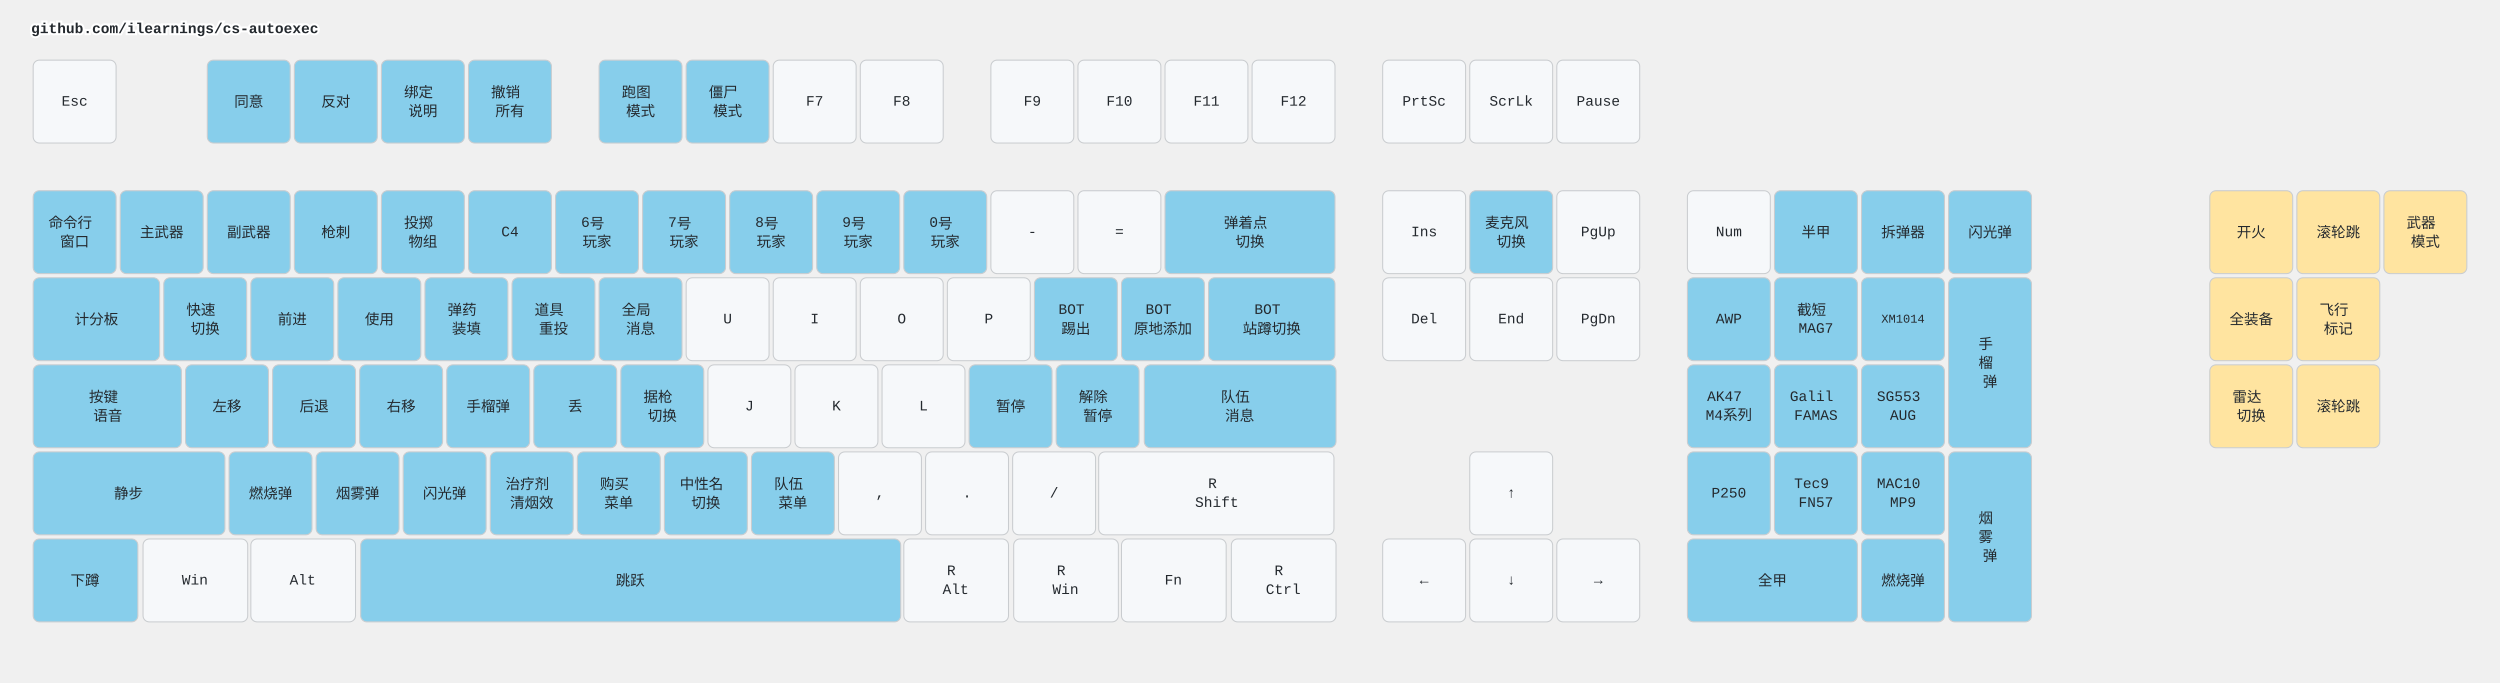
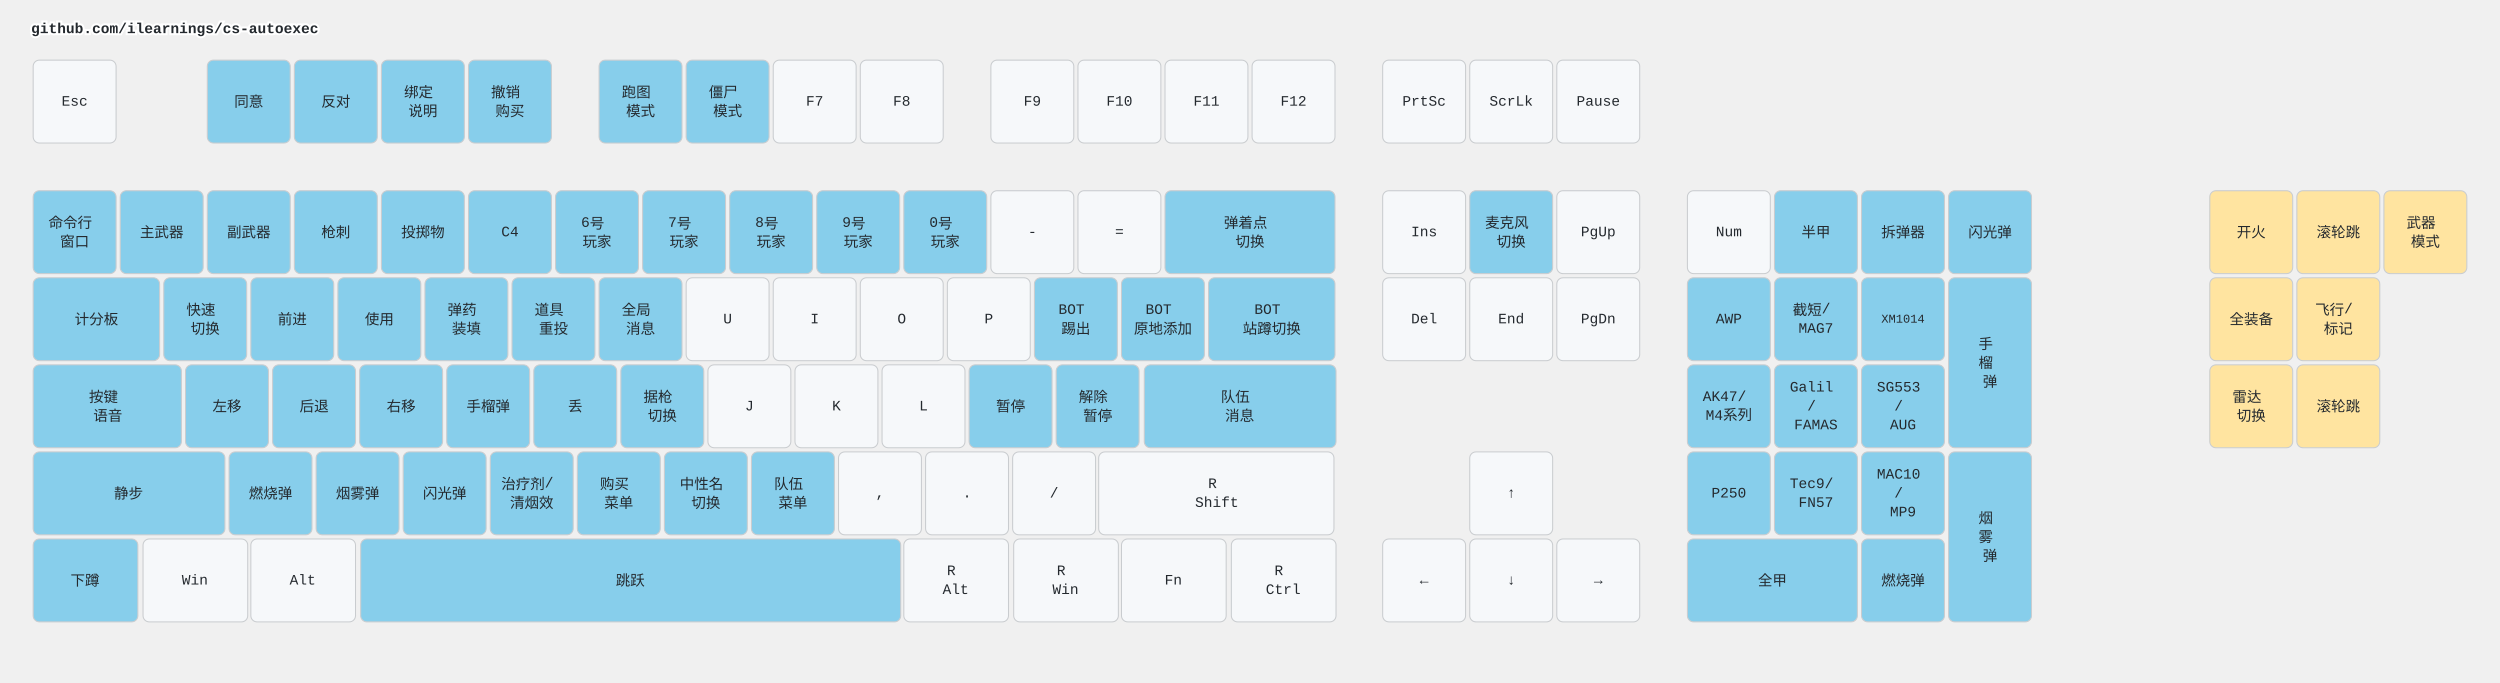
<svg xmlns="http://www.w3.org/2000/svg" width="2412" height="658" viewBox="0 0 2412 658" class="keymap">
  <style>/* inherit to force styles through use tags */
svg path {
    fill: inherit;
}

/* font and background color specifications */
svg.keymap {
    font-family: SFMono-Regular,Consolas,Liberation Mono,Menlo,monospace;
    font-size: 14px;
    font-kerning: normal;
    text-rendering: optimizeLegibility;
    fill: #24292e;
}

/* default key styling */
rect.key {
    fill: #f6f8fa;
}

rect.key, rect.combo {
    stroke: #c9cccf;
    stroke-width: 1;
}

/* default key side styling, only used is draw_key_sides is set */
rect.side {
    filter: brightness(90%);
}

/* color accent for combo boxes */
rect.combo, rect.combo-separate {
    fill: #cdf;
}

/* color accent for held keys */
rect.held, rect.combo.held {
    fill: #fdd;
}

/* color accent for ghost (optional) keys */
rect.ghost, rect.combo.ghost {
    stroke-dasharray: 4, 4;
    stroke-width: 2;
}

text {
    text-anchor: middle;
    dominant-baseline: middle;
}

/* styling for layer labels */
text.label {
    font-weight: bold;
    text-anchor: start;
    stroke: white;
    stroke-width: 4;
    paint-order: stroke;
}

/* styling for optional footer */
text.footer {
    text-anchor: end;
    dominant-baseline: auto;
    stroke: white;
    stroke-width: 4;
    paint-order: stroke;
}

/* styling for combo tap, and key non-tap label text */
text.combo, text.hold, text.shifted, text.left, text.right, text.tl, text.tr, text.bl, text.br {
    font-size: 11px;
}

text.hold, text.bl, text.br {
    text-anchor: middle;
    dominant-baseline: auto;
}

text.shifted, text.tl, text.tr {
    text-anchor: middle;
    dominant-baseline: hanging;
}

text.left, text.tl, text.bl {
    text-anchor: start;
}

text.right, text.tr, text.br {
    text-anchor: end;
}

text.layer-activator {
    text-decoration: underline;
}

/* styling for hold/shifted label text in combo box */
text.combo.hold, text.combo.shifted, text.combo.left, text.combo.right {
    font-size: 8px;
}

/* lighter symbol for transparent keys */
text.trans {
    fill: #7b7e81;
}

/* styling for combo dendrons */
path.combo {
    stroke-width: 1;
    stroke: gray;
    fill: none;
}

/* Start Tabler Icons Cleanup */
/* cannot use height/width with glyphs */
.icon-tabler &gt; path {
    fill: inherit;
    stroke: inherit;
    stroke-width: 2;
}
/* hide tabler's default box */
.icon-tabler &gt; path[stroke="none"][fill="none"] {
    visibility: hidden;
}
/* End Tabler Icons Cleanup */

.key .legend {
  font-weight: bold;
}
rect.key.bound {
  fill: #87CEEB;
}
rect.key.mouse {
  fill: #FFE4A0;
}
</style>
  <g transform="translate(30, 0)" class="layer-github.com/ilearnings/cs-autoexec">
    <text x="0" y="28" class="label" id="github.comilearningscs-autoexec">github.com/ilearnings/cs-autoexec</text>
    <g transform="translate(0, 56)">
      <g transform="translate(42, 42)" class="key keypos-0">
        <rect rx="6" ry="6" x="-40" y="-40" width="80" height="80" class="key" />
        <text x="0" y="0" class="key tap">Esc</text>
      </g>
      <g transform="translate(210, 42)" class="key bound keypos-1">
        <rect rx="6" ry="6" x="-40" y="-40" width="80" height="80" class="key bound" />
        <text x="0" y="0" class="key bound tap">同意</text>
      </g>
      <g transform="translate(294, 42)" class="key bound keypos-2">
        <rect rx="6" ry="6" x="-40" y="-40" width="80" height="80" class="key bound" />
        <text x="0" y="0" class="key bound tap">反对</text>
      </g>
      <g transform="translate(378, 42)" class="key bound keypos-3">
        <rect rx="6" ry="6" x="-40" y="-40" width="80" height="80" class="key bound" />
        <text x="0" y="0" class="key bound tap">
          <tspan x="0" dy="-0.65em">绑定</tspan>
          <tspan x="0" dy="1.3em">说明</tspan>
        </text>
      </g>
      <g transform="translate(462, 42)" class="key bound keypos-4">
        <rect rx="6" ry="6" x="-40" y="-40" width="80" height="80" class="key bound" />
        <text x="0" y="0" class="key bound tap">
          <tspan x="0" dy="-0.65em">撤销</tspan>
-           <tspan x="0" dy="1.3em">所有</tspan>
+           <tspan x="0" dy="1.3em">购买</tspan>
        </text>
      </g>
      <g transform="translate(588, 42)" class="key bound keypos-5">
        <rect rx="6" ry="6" x="-40" y="-40" width="80" height="80" class="key bound" />
        <text x="0" y="0" class="key bound tap">
          <tspan x="0" dy="-0.65em">跑图</tspan>
          <tspan x="0" dy="1.3em">模式</tspan>
        </text>
      </g>
      <g transform="translate(672, 42)" class="key bound keypos-6">
        <rect rx="6" ry="6" x="-40" y="-40" width="80" height="80" class="key bound" />
        <text x="0" y="0" class="key bound tap">
          <tspan x="0" dy="-0.65em">僵尸</tspan>
          <tspan x="0" dy="1.3em">模式</tspan>
        </text>
      </g>
      <g transform="translate(756, 42)" class="key keypos-7">
        <rect rx="6" ry="6" x="-40" y="-40" width="80" height="80" class="key" />
        <text x="0" y="0" class="key tap">F7</text>
      </g>
      <g transform="translate(840, 42)" class="key keypos-8">
        <rect rx="6" ry="6" x="-40" y="-40" width="80" height="80" class="key" />
        <text x="0" y="0" class="key tap">F8</text>
      </g>
      <g transform="translate(966, 42)" class="key keypos-9">
        <rect rx="6" ry="6" x="-40" y="-40" width="80" height="80" class="key" />
        <text x="0" y="0" class="key tap">F9</text>
      </g>
      <g transform="translate(1050, 42)" class="key keypos-10">
        <rect rx="6" ry="6" x="-40" y="-40" width="80" height="80" class="key" />
        <text x="0" y="0" class="key tap">F10</text>
      </g>
      <g transform="translate(1134, 42)" class="key keypos-11">
        <rect rx="6" ry="6" x="-40" y="-40" width="80" height="80" class="key" />
        <text x="0" y="0" class="key tap">F11</text>
      </g>
      <g transform="translate(1218, 42)" class="key keypos-12">
        <rect rx="6" ry="6" x="-40" y="-40" width="80" height="80" class="key" />
        <text x="0" y="0" class="key tap">F12</text>
      </g>
      <g transform="translate(1344, 42)" class="key keypos-13">
        <rect rx="6" ry="6" x="-40" y="-40" width="80" height="80" class="key" />
        <text x="0" y="0" class="key tap">PrtSc</text>
      </g>
      <g transform="translate(1428, 42)" class="key keypos-14">
        <rect rx="6" ry="6" x="-40" y="-40" width="80" height="80" class="key" />
        <text x="0" y="0" class="key tap">ScrLk</text>
      </g>
      <g transform="translate(1512, 42)" class="key keypos-15">
        <rect rx="6" ry="6" x="-40" y="-40" width="80" height="80" class="key" />
        <text x="0" y="0" class="key tap">Pause</text>
      </g>
      <g transform="translate(42, 168)" class="key bound keypos-16">
        <rect rx="6" ry="6" x="-40" y="-40" width="80" height="80" class="key bound" />
        <text x="0" y="0" class="key bound tap">
          <tspan x="0" dy="-0.65em">命令行</tspan>
          <tspan x="0" dy="1.3em">窗口</tspan>
        </text>
      </g>
      <g transform="translate(126, 168)" class="key bound keypos-17">
        <rect rx="6" ry="6" x="-40" y="-40" width="80" height="80" class="key bound" />
        <text x="0" y="0" class="key bound tap">主武器</text>
      </g>
      <g transform="translate(210, 168)" class="key bound keypos-18">
        <rect rx="6" ry="6" x="-40" y="-40" width="80" height="80" class="key bound" />
        <text x="0" y="0" class="key bound tap">副武器</text>
      </g>
      <g transform="translate(294, 168)" class="key bound keypos-19">
        <rect rx="6" ry="6" x="-40" y="-40" width="80" height="80" class="key bound" />
        <text x="0" y="0" class="key bound tap">枪刺</text>
      </g>
      <g transform="translate(378, 168)" class="key bound keypos-20">
        <rect rx="6" ry="6" x="-40" y="-40" width="80" height="80" class="key bound" />
-         <text x="0" y="0" class="key bound tap">
-           <tspan x="0" dy="-0.65em">投掷</tspan>
-           <tspan x="0" dy="1.3em">物组</tspan>
-         </text>
+         <text x="0" y="0" class="key bound tap">投掷物</text>
      </g>
      <g transform="translate(462, 168)" class="key bound keypos-21">
        <rect rx="6" ry="6" x="-40" y="-40" width="80" height="80" class="key bound" />
        <text x="0" y="0" class="key bound tap">C4</text>
      </g>
      <g transform="translate(546, 168)" class="key bound keypos-22">
        <rect rx="6" ry="6" x="-40" y="-40" width="80" height="80" class="key bound" />
        <text x="0" y="0" class="key bound tap">
          <tspan x="0" dy="-0.65em">6号</tspan>
          <tspan x="0" dy="1.3em">玩家</tspan>
        </text>
      </g>
      <g transform="translate(630, 168)" class="key bound keypos-23">
        <rect rx="6" ry="6" x="-40" y="-40" width="80" height="80" class="key bound" />
        <text x="0" y="0" class="key bound tap">
          <tspan x="0" dy="-0.65em">7号</tspan>
          <tspan x="0" dy="1.3em">玩家</tspan>
        </text>
      </g>
      <g transform="translate(714, 168)" class="key bound keypos-24">
        <rect rx="6" ry="6" x="-40" y="-40" width="80" height="80" class="key bound" />
        <text x="0" y="0" class="key bound tap">
          <tspan x="0" dy="-0.65em">8号</tspan>
          <tspan x="0" dy="1.3em">玩家</tspan>
        </text>
      </g>
      <g transform="translate(798, 168)" class="key bound keypos-25">
        <rect rx="6" ry="6" x="-40" y="-40" width="80" height="80" class="key bound" />
        <text x="0" y="0" class="key bound tap">
          <tspan x="0" dy="-0.65em">9号</tspan>
          <tspan x="0" dy="1.3em">玩家</tspan>
        </text>
      </g>
      <g transform="translate(882, 168)" class="key bound keypos-26">
        <rect rx="6" ry="6" x="-40" y="-40" width="80" height="80" class="key bound" />
        <text x="0" y="0" class="key bound tap">
          <tspan x="0" dy="-0.65em">0号</tspan>
          <tspan x="0" dy="1.3em">玩家</tspan>
        </text>
      </g>
      <g transform="translate(966, 168)" class="key keypos-27">
        <rect rx="6" ry="6" x="-40" y="-40" width="80" height="80" class="key" />
        <text x="0" y="0" class="key tap">-</text>
      </g>
      <g transform="translate(1050, 168)" class="key keypos-28">
        <rect rx="6" ry="6" x="-40" y="-40" width="80" height="80" class="key" />
        <text x="0" y="0" class="key tap">=</text>
      </g>
      <g transform="translate(1176, 168)" class="key bound keypos-29">
        <rect rx="6" ry="6" x="-82" y="-40" width="164" height="80" class="key bound" />
        <text x="0" y="0" class="key bound tap">
          <tspan x="0" dy="-0.65em">弹着点</tspan>
          <tspan x="0" dy="1.3em">切换</tspan>
        </text>
      </g>
      <g transform="translate(1344, 168)" class="key keypos-30">
        <rect rx="6" ry="6" x="-40" y="-40" width="80" height="80" class="key" />
        <text x="0" y="0" class="key tap">Ins</text>
      </g>
      <g transform="translate(1428, 168)" class="key bound keypos-31">
        <rect rx="6" ry="6" x="-40" y="-40" width="80" height="80" class="key bound" />
        <text x="0" y="0" class="key bound tap">
          <tspan x="0" dy="-0.65em">麦克风</tspan>
          <tspan x="0" dy="1.3em">切换</tspan>
        </text>
      </g>
      <g transform="translate(1512, 168)" class="key keypos-32">
        <rect rx="6" ry="6" x="-40" y="-40" width="80" height="80" class="key" />
        <text x="0" y="0" class="key tap">PgUp</text>
      </g>
      <g transform="translate(1638, 168)" class="key keypos-33">
        <rect rx="6" ry="6" x="-40" y="-40" width="80" height="80" class="key" />
        <text x="0" y="0" class="key tap">Num</text>
      </g>
      <g transform="translate(1722, 168)" class="key bound keypos-34">
        <rect rx="6" ry="6" x="-40" y="-40" width="80" height="80" class="key bound" />
        <text x="0" y="0" class="key bound tap">半甲</text>
      </g>
      <g transform="translate(1806, 168)" class="key bound keypos-35">
        <rect rx="6" ry="6" x="-40" y="-40" width="80" height="80" class="key bound" />
        <text x="0" y="0" class="key bound tap">拆弹器</text>
      </g>
      <g transform="translate(1890, 168)" class="key bound keypos-36">
        <rect rx="6" ry="6" x="-40" y="-40" width="80" height="80" class="key bound" />
        <text x="0" y="0" class="key bound tap">闪光弹</text>
      </g>
      <g transform="translate(63, 252)" class="key bound keypos-37">
        <rect rx="6" ry="6" x="-61" y="-40" width="122" height="80" class="key bound" />
        <text x="0" y="0" class="key bound tap">计分板</text>
      </g>
      <g transform="translate(168, 252)" class="key bound keypos-38">
        <rect rx="6" ry="6" x="-40" y="-40" width="80" height="80" class="key bound" />
        <text x="0" y="0" class="key bound tap">
          <tspan x="0" dy="-0.65em">快速</tspan>
          <tspan x="0" dy="1.3em">切换</tspan>
        </text>
      </g>
      <g transform="translate(252, 252)" class="key bound keypos-39">
        <rect rx="6" ry="6" x="-40" y="-40" width="80" height="80" class="key bound" />
        <text x="0" y="0" class="key bound tap">前进</text>
      </g>
      <g transform="translate(336, 252)" class="key bound keypos-40">
        <rect rx="6" ry="6" x="-40" y="-40" width="80" height="80" class="key bound" />
        <text x="0" y="0" class="key bound tap">使用</text>
      </g>
      <g transform="translate(420, 252)" class="key bound keypos-41">
        <rect rx="6" ry="6" x="-40" y="-40" width="80" height="80" class="key bound" />
        <text x="0" y="0" class="key bound tap">
          <tspan x="0" dy="-0.65em">弹药</tspan>
          <tspan x="0" dy="1.3em">装填</tspan>
        </text>
      </g>
      <g transform="translate(504, 252)" class="key bound keypos-42">
        <rect rx="6" ry="6" x="-40" y="-40" width="80" height="80" class="key bound" />
        <text x="0" y="0" class="key bound tap">
          <tspan x="0" dy="-0.65em">道具</tspan>
          <tspan x="0" dy="1.3em">重投</tspan>
        </text>
      </g>
      <g transform="translate(588, 252)" class="key bound keypos-43">
        <rect rx="6" ry="6" x="-40" y="-40" width="80" height="80" class="key bound" />
        <text x="0" y="0" class="key bound tap">
          <tspan x="0" dy="-0.65em">全局</tspan>
          <tspan x="0" dy="1.3em">消息</tspan>
        </text>
      </g>
      <g transform="translate(672, 252)" class="key keypos-44">
        <rect rx="6" ry="6" x="-40" y="-40" width="80" height="80" class="key" />
        <text x="0" y="0" class="key tap">U</text>
      </g>
      <g transform="translate(756, 252)" class="key keypos-45">
        <rect rx="6" ry="6" x="-40" y="-40" width="80" height="80" class="key" />
        <text x="0" y="0" class="key tap">I</text>
      </g>
      <g transform="translate(840, 252)" class="key keypos-46">
        <rect rx="6" ry="6" x="-40" y="-40" width="80" height="80" class="key" />
        <text x="0" y="0" class="key tap">O</text>
      </g>
      <g transform="translate(924, 252)" class="key keypos-47">
        <rect rx="6" ry="6" x="-40" y="-40" width="80" height="80" class="key" />
        <text x="0" y="0" class="key tap">P</text>
      </g>
      <g transform="translate(1008, 252)" class="key bound keypos-48">
        <rect rx="6" ry="6" x="-40" y="-40" width="80" height="80" class="key bound" />
        <text x="0" y="0" class="key bound tap">
          <tspan x="0" dy="-0.65em">BOT</tspan>
          <tspan x="0" dy="1.3em">踢出</tspan>
        </text>
      </g>
      <g transform="translate(1092, 252)" class="key bound keypos-49">
        <rect rx="6" ry="6" x="-40" y="-40" width="80" height="80" class="key bound" />
        <text x="0" y="0" class="key bound tap">
          <tspan x="0" dy="-0.65em">BOT</tspan>
          <tspan x="0" dy="1.3em">原地添加</tspan>
        </text>
      </g>
      <g transform="translate(1197, 252)" class="key bound keypos-50">
        <rect rx="6" ry="6" x="-61" y="-40" width="122" height="80" class="key bound" />
        <text x="0" y="0" class="key bound tap">
          <tspan x="0" dy="-0.65em">BOT</tspan>
          <tspan x="0" dy="1.3em">站蹲切换</tspan>
        </text>
      </g>
      <g transform="translate(1344, 252)" class="key keypos-51">
        <rect rx="6" ry="6" x="-40" y="-40" width="80" height="80" class="key" />
        <text x="0" y="0" class="key tap">Del</text>
      </g>
      <g transform="translate(1428, 252)" class="key keypos-52">
        <rect rx="6" ry="6" x="-40" y="-40" width="80" height="80" class="key" />
        <text x="0" y="0" class="key tap">End</text>
      </g>
      <g transform="translate(1512, 252)" class="key keypos-53">
        <rect rx="6" ry="6" x="-40" y="-40" width="80" height="80" class="key" />
        <text x="0" y="0" class="key tap">PgDn</text>
      </g>
      <g transform="translate(1638, 252)" class="key bound keypos-54">
        <rect rx="6" ry="6" x="-40" y="-40" width="80" height="80" class="key bound" />
        <text x="0" y="0" class="key bound tap">AWP</text>
      </g>
      <g transform="translate(1722, 252)" class="key bound keypos-55">
        <rect rx="6" ry="6" x="-40" y="-40" width="80" height="80" class="key bound" />
        <text x="0" y="0" class="key bound tap">
-           <tspan x="0" dy="-0.65em">截短</tspan>
+           <tspan x="0" dy="-0.65em">截短/</tspan>
          <tspan x="0" dy="1.3em">MAG7</tspan>
        </text>
      </g>
      <g transform="translate(1806, 252)" class="key bound keypos-56">
        <rect rx="6" ry="6" x="-40" y="-40" width="80" height="80" class="key bound" />
        <text x="0" y="0" class="key bound tap">
          <tspan style="font-size: 83%">XM1014</tspan>
        </text>
      </g>
      <g transform="translate(1890, 294)" class="key bound keypos-57">
        <rect rx="6" ry="6" x="-40" y="-82" width="80" height="164" class="key bound" />
        <text x="0" y="0" class="key bound tap">
          <tspan x="0" dy="-1.3em">手</tspan>
          <tspan x="0" dy="1.3em">榴</tspan>
          <tspan x="0" dy="1.3em">弹</tspan>
        </text>
      </g>
      <g transform="translate(74, 336)" class="key bound keypos-58">
        <rect rx="6" ry="6" x="-72" y="-40" width="143" height="80" class="key bound" />
        <text x="0" y="0" class="key bound tap">
          <tspan x="0" dy="-0.65em">按键</tspan>
          <tspan x="0" dy="1.3em">语音</tspan>
        </text>
      </g>
      <g transform="translate(189, 336)" class="key bound keypos-59">
        <rect rx="6" ry="6" x="-40" y="-40" width="80" height="80" class="key bound" />
        <text x="0" y="0" class="key bound tap">左移</text>
      </g>
      <g transform="translate(273, 336)" class="key bound keypos-60">
        <rect rx="6" ry="6" x="-40" y="-40" width="80" height="80" class="key bound" />
        <text x="0" y="0" class="key bound tap">后退</text>
      </g>
      <g transform="translate(357, 336)" class="key bound keypos-61">
        <rect rx="6" ry="6" x="-40" y="-40" width="80" height="80" class="key bound" />
        <text x="0" y="0" class="key bound tap">右移</text>
      </g>
      <g transform="translate(441, 336)" class="key bound keypos-62">
        <rect rx="6" ry="6" x="-40" y="-40" width="80" height="80" class="key bound" />
        <text x="0" y="0" class="key bound tap">手榴弹</text>
      </g>
      <g transform="translate(525, 336)" class="key bound keypos-63">
        <rect rx="6" ry="6" x="-40" y="-40" width="80" height="80" class="key bound" />
        <text x="0" y="0" class="key bound tap">丢</text>
      </g>
      <g transform="translate(609, 336)" class="key bound keypos-64">
        <rect rx="6" ry="6" x="-40" y="-40" width="80" height="80" class="key bound" />
        <text x="0" y="0" class="key bound tap">
          <tspan x="0" dy="-0.65em">据枪</tspan>
          <tspan x="0" dy="1.3em">切换</tspan>
        </text>
      </g>
      <g transform="translate(693, 336)" class="key keypos-65">
        <rect rx="6" ry="6" x="-40" y="-40" width="80" height="80" class="key" />
        <text x="0" y="0" class="key tap">J</text>
      </g>
      <g transform="translate(777, 336)" class="key keypos-66">
        <rect rx="6" ry="6" x="-40" y="-40" width="80" height="80" class="key" />
        <text x="0" y="0" class="key tap">K</text>
      </g>
      <g transform="translate(861, 336)" class="key keypos-67">
        <rect rx="6" ry="6" x="-40" y="-40" width="80" height="80" class="key" />
        <text x="0" y="0" class="key tap">L</text>
      </g>
      <g transform="translate(945, 336)" class="key bound keypos-68">
        <rect rx="6" ry="6" x="-40" y="-40" width="80" height="80" class="key bound" />
        <text x="0" y="0" class="key bound tap">暂停</text>
      </g>
      <g transform="translate(1029, 336)" class="key bound keypos-69">
        <rect rx="6" ry="6" x="-40" y="-40" width="80" height="80" class="key bound" />
        <text x="0" y="0" class="key bound tap">
          <tspan x="0" dy="-0.65em">解除</tspan>
          <tspan x="0" dy="1.3em">暂停</tspan>
        </text>
      </g>
      <g transform="translate(1166, 336)" class="key bound keypos-70">
        <rect rx="6" ry="6" x="-92" y="-40" width="185" height="80" class="key bound" />
        <text x="0" y="0" class="key bound tap">
          <tspan x="0" dy="-0.65em">队伍</tspan>
          <tspan x="0" dy="1.3em">消息</tspan>
        </text>
      </g>
      <g transform="translate(1638, 336)" class="key bound keypos-71">
        <rect rx="6" ry="6" x="-40" y="-40" width="80" height="80" class="key bound" />
        <text x="0" y="0" class="key bound tap">
-           <tspan x="0" dy="-0.65em">AK47</tspan>
+           <tspan x="0" dy="-0.65em">AK47/</tspan>
          <tspan x="0" dy="1.3em">M4系列</tspan>
        </text>
      </g>
      <g transform="translate(1722, 336)" class="key bound keypos-72">
        <rect rx="6" ry="6" x="-40" y="-40" width="80" height="80" class="key bound" />
        <text x="0" y="0" class="key bound tap">
-           <tspan x="0" dy="-0.65em">Galil</tspan>
+           <tspan x="0" dy="-1.3em">Galil</tspan>
+           <tspan x="0" dy="1.3em">/</tspan>
          <tspan x="0" dy="1.3em">FAMAS</tspan>
        </text>
      </g>
      <g transform="translate(1806, 336)" class="key bound keypos-73">
        <rect rx="6" ry="6" x="-40" y="-40" width="80" height="80" class="key bound" />
        <text x="0" y="0" class="key bound tap">
-           <tspan x="0" dy="-0.65em">SG553</tspan>
+           <tspan x="0" dy="-1.3em">SG553</tspan>
+           <tspan x="0" dy="1.3em">/</tspan>
          <tspan x="0" dy="1.3em">AUG</tspan>
        </text>
      </g>
      <g transform="translate(94, 420)" class="key bound keypos-74">
        <rect rx="6" ry="6" x="-92" y="-40" width="185" height="80" class="key bound" />
        <text x="0" y="0" class="key bound tap">静步</text>
      </g>
      <g transform="translate(231, 420)" class="key bound keypos-75">
        <rect rx="6" ry="6" x="-40" y="-40" width="80" height="80" class="key bound" />
        <text x="0" y="0" class="key bound tap">燃烧弹</text>
      </g>
      <g transform="translate(315, 420)" class="key bound keypos-76">
        <rect rx="6" ry="6" x="-40" y="-40" width="80" height="80" class="key bound" />
        <text x="0" y="0" class="key bound tap">烟雾弹</text>
      </g>
      <g transform="translate(399, 420)" class="key bound keypos-77">
        <rect rx="6" ry="6" x="-40" y="-40" width="80" height="80" class="key bound" />
        <text x="0" y="0" class="key bound tap">闪光弹</text>
      </g>
      <g transform="translate(483, 420)" class="key bound keypos-78">
        <rect rx="6" ry="6" x="-40" y="-40" width="80" height="80" class="key bound" />
        <text x="0" y="0" class="key bound tap">
-           <tspan x="0" dy="-0.65em">治疗剂</tspan>
+           <tspan x="0" dy="-0.65em">治疗剂/</tspan>
          <tspan x="0" dy="1.3em">清烟效</tspan>
        </text>
      </g>
      <g transform="translate(567, 420)" class="key bound keypos-79">
        <rect rx="6" ry="6" x="-40" y="-40" width="80" height="80" class="key bound" />
        <text x="0" y="0" class="key bound tap">
          <tspan x="0" dy="-0.65em">购买</tspan>
          <tspan x="0" dy="1.3em">菜单</tspan>
        </text>
      </g>
      <g transform="translate(651, 420)" class="key bound keypos-80">
        <rect rx="6" ry="6" x="-40" y="-40" width="80" height="80" class="key bound" />
        <text x="0" y="0" class="key bound tap">
          <tspan x="0" dy="-0.65em">中性名</tspan>
          <tspan x="0" dy="1.3em">切换</tspan>
        </text>
      </g>
      <g transform="translate(735, 420)" class="key bound keypos-81">
        <rect rx="6" ry="6" x="-40" y="-40" width="80" height="80" class="key bound" />
        <text x="0" y="0" class="key bound tap">
          <tspan x="0" dy="-0.65em">队伍</tspan>
          <tspan x="0" dy="1.3em">菜单</tspan>
        </text>
      </g>
      <g transform="translate(819, 420)" class="key keypos-82">
        <rect rx="6" ry="6" x="-40" y="-40" width="80" height="80" class="key" />
        <text x="0" y="0" class="key tap">,</text>
      </g>
      <g transform="translate(903, 420)" class="key keypos-83">
        <rect rx="6" ry="6" x="-40" y="-40" width="80" height="80" class="key" />
        <text x="0" y="0" class="key tap">.</text>
      </g>
      <g transform="translate(987, 420)" class="key keypos-84">
        <rect rx="6" ry="6" x="-40" y="-40" width="80" height="80" class="key" />
        <text x="0" y="0" class="key tap">/</text>
      </g>
      <g transform="translate(1144, 420)" class="key keypos-85">
        <rect rx="6" ry="6" x="-114" y="-40" width="227" height="80" class="key" />
        <text x="0" y="0" class="key tap">
          <tspan x="0" dy="-0.65em">R</tspan>
          <tspan x="0" dy="1.3em">Shift</tspan>
        </text>
      </g>
      <g transform="translate(1428, 420)" class="key keypos-86">
        <rect rx="6" ry="6" x="-40" y="-40" width="80" height="80" class="key" />
        <text x="0" y="0" class="key tap">↑</text>
      </g>
      <g transform="translate(1638, 420)" class="key bound keypos-87">
        <rect rx="6" ry="6" x="-40" y="-40" width="80" height="80" class="key bound" />
        <text x="0" y="0" class="key bound tap">P250</text>
      </g>
      <g transform="translate(1722, 420)" class="key bound keypos-88">
        <rect rx="6" ry="6" x="-40" y="-40" width="80" height="80" class="key bound" />
        <text x="0" y="0" class="key bound tap">
-           <tspan x="0" dy="-0.65em">Tec9</tspan>
+           <tspan x="0" dy="-0.65em">Tec9/</tspan>
          <tspan x="0" dy="1.3em">FN57</tspan>
        </text>
      </g>
      <g transform="translate(1806, 420)" class="key bound keypos-89">
        <rect rx="6" ry="6" x="-40" y="-40" width="80" height="80" class="key bound" />
        <text x="0" y="0" class="key bound tap">
-           <tspan x="0" dy="-0.65em">MAC10</tspan>
+           <tspan x="0" dy="-1.3em">MAC10</tspan>
+           <tspan x="0" dy="1.3em">/</tspan>
          <tspan x="0" dy="1.3em">MP9</tspan>
        </text>
      </g>
      <g transform="translate(1890, 462)" class="key bound keypos-90">
        <rect rx="6" ry="6" x="-40" y="-82" width="80" height="164" class="key bound" />
        <text x="0" y="0" class="key bound tap">
          <tspan x="0" dy="-1.3em">烟</tspan>
          <tspan x="0" dy="1.3em">雾</tspan>
          <tspan x="0" dy="1.3em">弹</tspan>
        </text>
      </g>
      <g transform="translate(52, 504)" class="key bound keypos-91">
        <rect rx="6" ry="6" x="-50" y="-40" width="101" height="80" class="key bound" />
        <text x="0" y="0" class="key bound tap">下蹲</text>
      </g>
      <g transform="translate(158, 504)" class="key keypos-92">
        <rect rx="6" ry="6" x="-50" y="-40" width="101" height="80" class="key" />
        <text x="0" y="0" class="key tap">Win</text>
      </g>
      <g transform="translate(262, 504)" class="key keypos-93">
        <rect rx="6" ry="6" x="-50" y="-40" width="101" height="80" class="key" />
        <text x="0" y="0" class="key tap">Alt</text>
      </g>
      <g transform="translate(578, 504)" class="key bound keypos-94">
        <rect rx="6" ry="6" x="-260" y="-40" width="521" height="80" class="key bound" />
        <text x="0" y="0" class="key bound tap">跳跃</text>
      </g>
      <g transform="translate(892, 504)" class="key keypos-95">
        <rect rx="6" ry="6" x="-50" y="-40" width="101" height="80" class="key" />
        <text x="0" y="0" class="key tap">
          <tspan x="0" dy="-0.65em">R</tspan>
          <tspan x="0" dy="1.3em">Alt</tspan>
        </text>
      </g>
      <g transform="translate(998, 504)" class="key keypos-96">
        <rect rx="6" ry="6" x="-50" y="-40" width="101" height="80" class="key" />
        <text x="0" y="0" class="key tap">
          <tspan x="0" dy="-0.65em">R</tspan>
          <tspan x="0" dy="1.3em">Win</tspan>
        </text>
      </g>
      <g transform="translate(1102, 504)" class="key keypos-97">
        <rect rx="6" ry="6" x="-50" y="-40" width="101" height="80" class="key" />
        <text x="0" y="0" class="key tap">Fn</text>
      </g>
      <g transform="translate(1208, 504)" class="key keypos-98">
        <rect rx="6" ry="6" x="-50" y="-40" width="101" height="80" class="key" />
        <text x="0" y="0" class="key tap">
          <tspan x="0" dy="-0.65em">R</tspan>
          <tspan x="0" dy="1.3em">Ctrl</tspan>
        </text>
      </g>
      <g transform="translate(1344, 504)" class="key keypos-99">
        <rect rx="6" ry="6" x="-40" y="-40" width="80" height="80" class="key" />
        <text x="0" y="0" class="key tap">←</text>
      </g>
      <g transform="translate(1428, 504)" class="key keypos-100">
        <rect rx="6" ry="6" x="-40" y="-40" width="80" height="80" class="key" />
        <text x="0" y="0" class="key tap">↓</text>
      </g>
      <g transform="translate(1512, 504)" class="key keypos-101">
        <rect rx="6" ry="6" x="-40" y="-40" width="80" height="80" class="key" />
        <text x="0" y="0" class="key tap">→</text>
      </g>
      <g transform="translate(1680, 504)" class="key bound keypos-102">
        <rect rx="6" ry="6" x="-82" y="-40" width="164" height="80" class="key bound" />
        <text x="0" y="0" class="key bound tap">全甲</text>
      </g>
      <g transform="translate(1806, 504)" class="key bound keypos-103">
        <rect rx="6" ry="6" x="-40" y="-40" width="80" height="80" class="key bound" />
        <text x="0" y="0" class="key bound tap">燃烧弹</text>
      </g>
      <g transform="translate(2142, 168)" class="key mouse keypos-104">
        <rect rx="6" ry="6" x="-40" y="-40" width="80" height="80" class="key mouse" />
        <text x="0" y="0" class="key mouse tap">开火</text>
      </g>
      <g transform="translate(2226, 168)" class="key mouse keypos-105">
        <rect rx="6" ry="6" x="-40" y="-40" width="80" height="80" class="key mouse" />
        <text x="0" y="0" class="key mouse tap">滚轮跳</text>
      </g>
      <g transform="translate(2310, 168)" class="key mouse keypos-106">
        <rect rx="6" ry="6" x="-40" y="-40" width="80" height="80" class="key mouse" />
        <text x="0" y="0" class="key mouse tap">
          <tspan x="0" dy="-0.65em">武器</tspan>
          <tspan x="0" dy="1.3em">模式</tspan>
        </text>
      </g>
      <g transform="translate(2142, 252)" class="key mouse keypos-107">
        <rect rx="6" ry="6" x="-40" y="-40" width="80" height="80" class="key mouse" />
        <text x="0" y="0" class="key mouse tap">全装备</text>
      </g>
      <g transform="translate(2226, 252)" class="key mouse keypos-108">
        <rect rx="6" ry="6" x="-40" y="-40" width="80" height="80" class="key mouse" />
        <text x="0" y="0" class="key mouse tap">
-           <tspan x="0" dy="-0.65em">飞行</tspan>
+           <tspan x="0" dy="-0.65em">飞行/</tspan>
          <tspan x="0" dy="1.3em">标记</tspan>
        </text>
      </g>
      <g transform="translate(2142, 336)" class="key mouse keypos-109">
        <rect rx="6" ry="6" x="-40" y="-40" width="80" height="80" class="key mouse" />
        <text x="0" y="0" class="key mouse tap">
          <tspan x="0" dy="-0.65em">雷达</tspan>
          <tspan x="0" dy="1.3em">切换</tspan>
        </text>
      </g>
      <g transform="translate(2226, 336)" class="key mouse keypos-110">
        <rect rx="6" ry="6" x="-40" y="-40" width="80" height="80" class="key mouse" />
        <text x="0" y="0" class="key mouse tap">滚轮跳</text>
      </g>
    </g>
  </g>
</svg>
